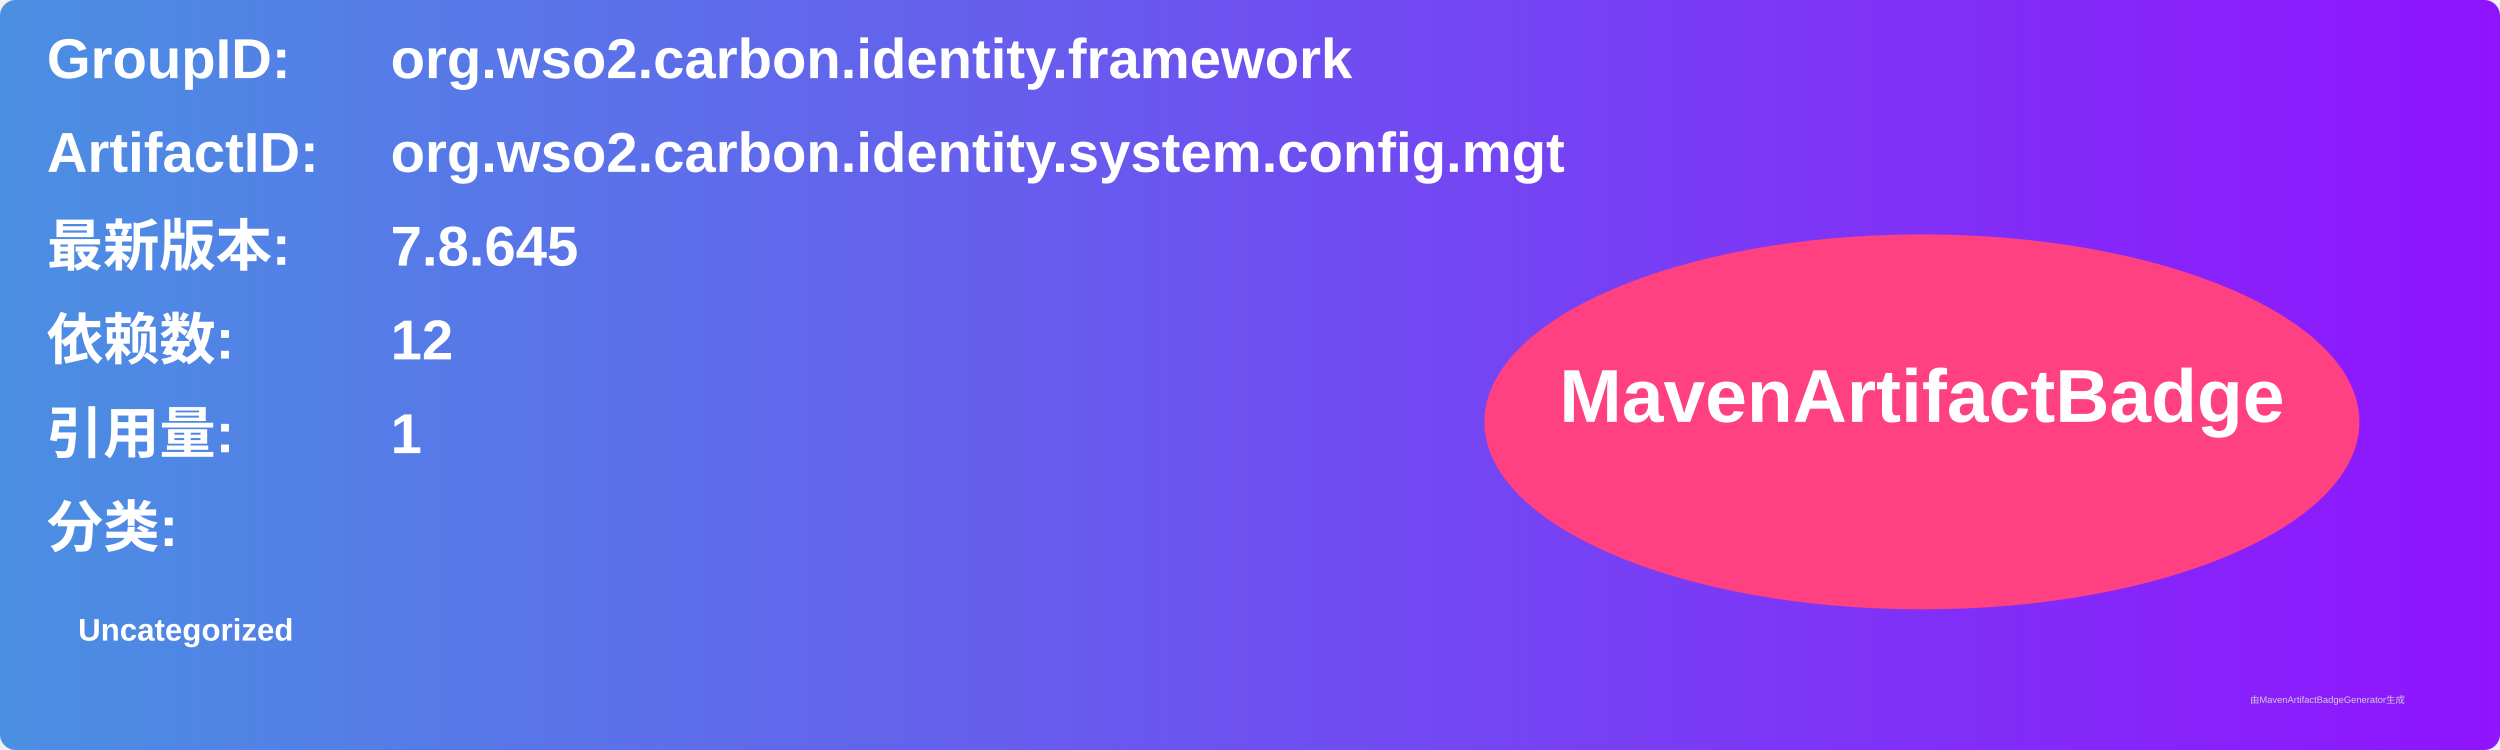
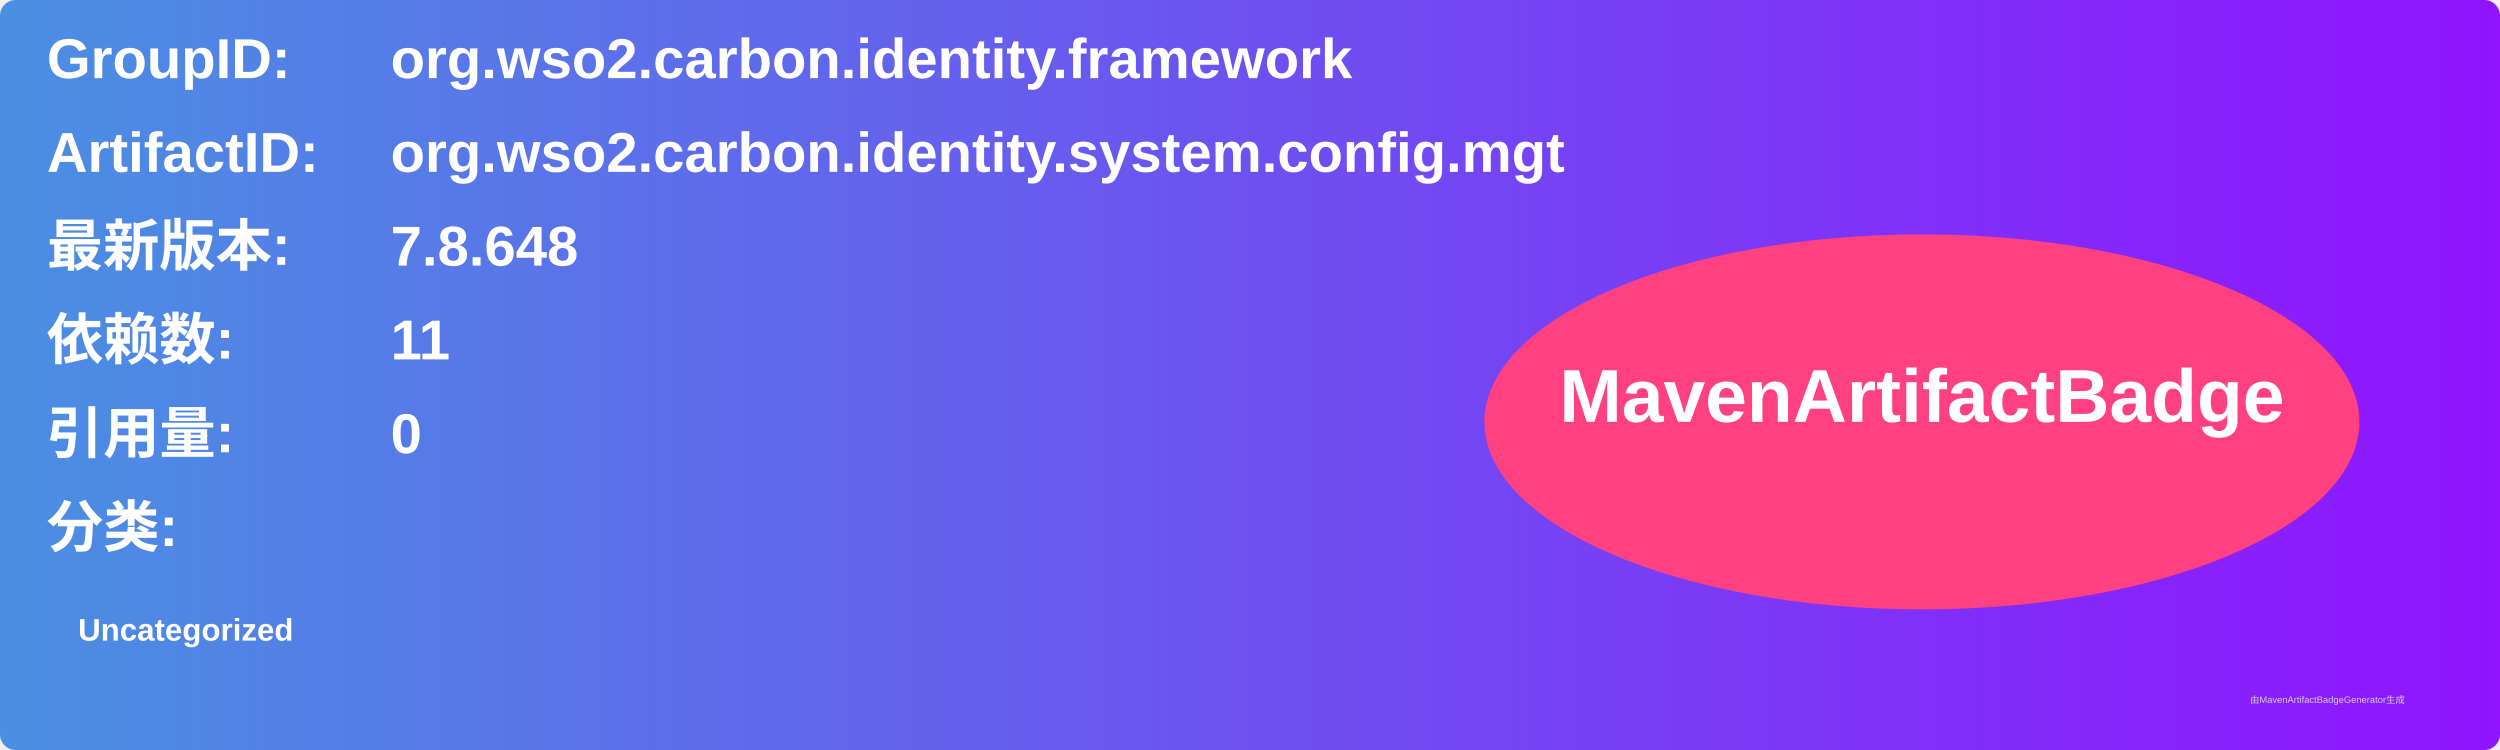
<svg xmlns="http://www.w3.org/2000/svg" width="800" height="240" viewBox="0 0 800 240">
  <linearGradient id="grad" x1="0%" y1="0%" x2="100%" y2="0%">
    <stop offset="0%" stop-color="#4a90e2" />
    <stop offset="100%" stop-color="#9013fe" />
  </linearGradient>
  <rect width="100%" height="100%" rx="5" ry="5" fill="url(#grad)" />
  <g transform="translate(15, 15)">
    <text x="0" y="10" font-family="Arial" font-size="18" fill="white" font-weight="bold" width="260">GroupID:</text>
    <text x="110" y="10" font-family="Arial" font-size="18" fill="white" font-weight="bold" width="460">org.wso2.carbon.identity.framework</text>
    <text x="0" y="40" font-family="Arial" font-size="18" fill="white" font-weight="bold" width="260">ArtifactID:</text>
    <text x="110" y="40" font-family="Arial" font-size="18" fill="white" font-weight="bold" width="460">org.wso2.carbon.identity.system.config.mgt</text>
    <text x="0" y="70" font-family="Arial" font-size="18" fill="white" font-weight="bold">最新版本:</text>
    <text x="110" y="70" font-family="Arial" font-size="18" fill="white" font-weight="bold">
-       <tspan font-weight="bold">7.8.645</tspan>
+       <tspan font-weight="bold">7.8.648</tspan>
    </text>
    <text x="0" y="100" font-family="Arial" font-size="18" fill="white" font-weight="bold">依赖数: </text>
    <text x="110" y="100" font-family="Arial" font-size="18" fill="white">
-       <tspan font-weight="bold">12</tspan>
+       <tspan font-weight="bold">11</tspan>
    </text>
    <text x="0" y="130" font-family="Arial" font-size="18" fill="white" font-weight="bold">引用量: </text>
    <text x="110" y="130" font-family="Arial" font-size="18" fill="white">
-       <tspan font-weight="bold">1</tspan>
+       <tspan font-weight="bold">0</tspan>
    </text>
    <text x="0" y="160" font-family="Arial" font-size="18" fill="white" font-weight="bold">分类:</text>
    <text x="10" y="190" font-family="Arial" font-size="10" fill="white">
      <tspan font-weight="bold">Uncategorized</tspan>
    </text>
    <ellipse cx="600" cy="120" rx="140" ry="60" fill="#ff4081" />
    <text x="600" y="120" text-anchor="middle" font-family="Arial" font-size="24" fill="white" font-weight="bold">MavenArtifactBadge</text>
  </g>
  <text x="720" y="225" font-family="Arial" font-size="3" fill="#d0d0d0">由MavenArtifactBadgeGenerator生成</text>
</svg>
